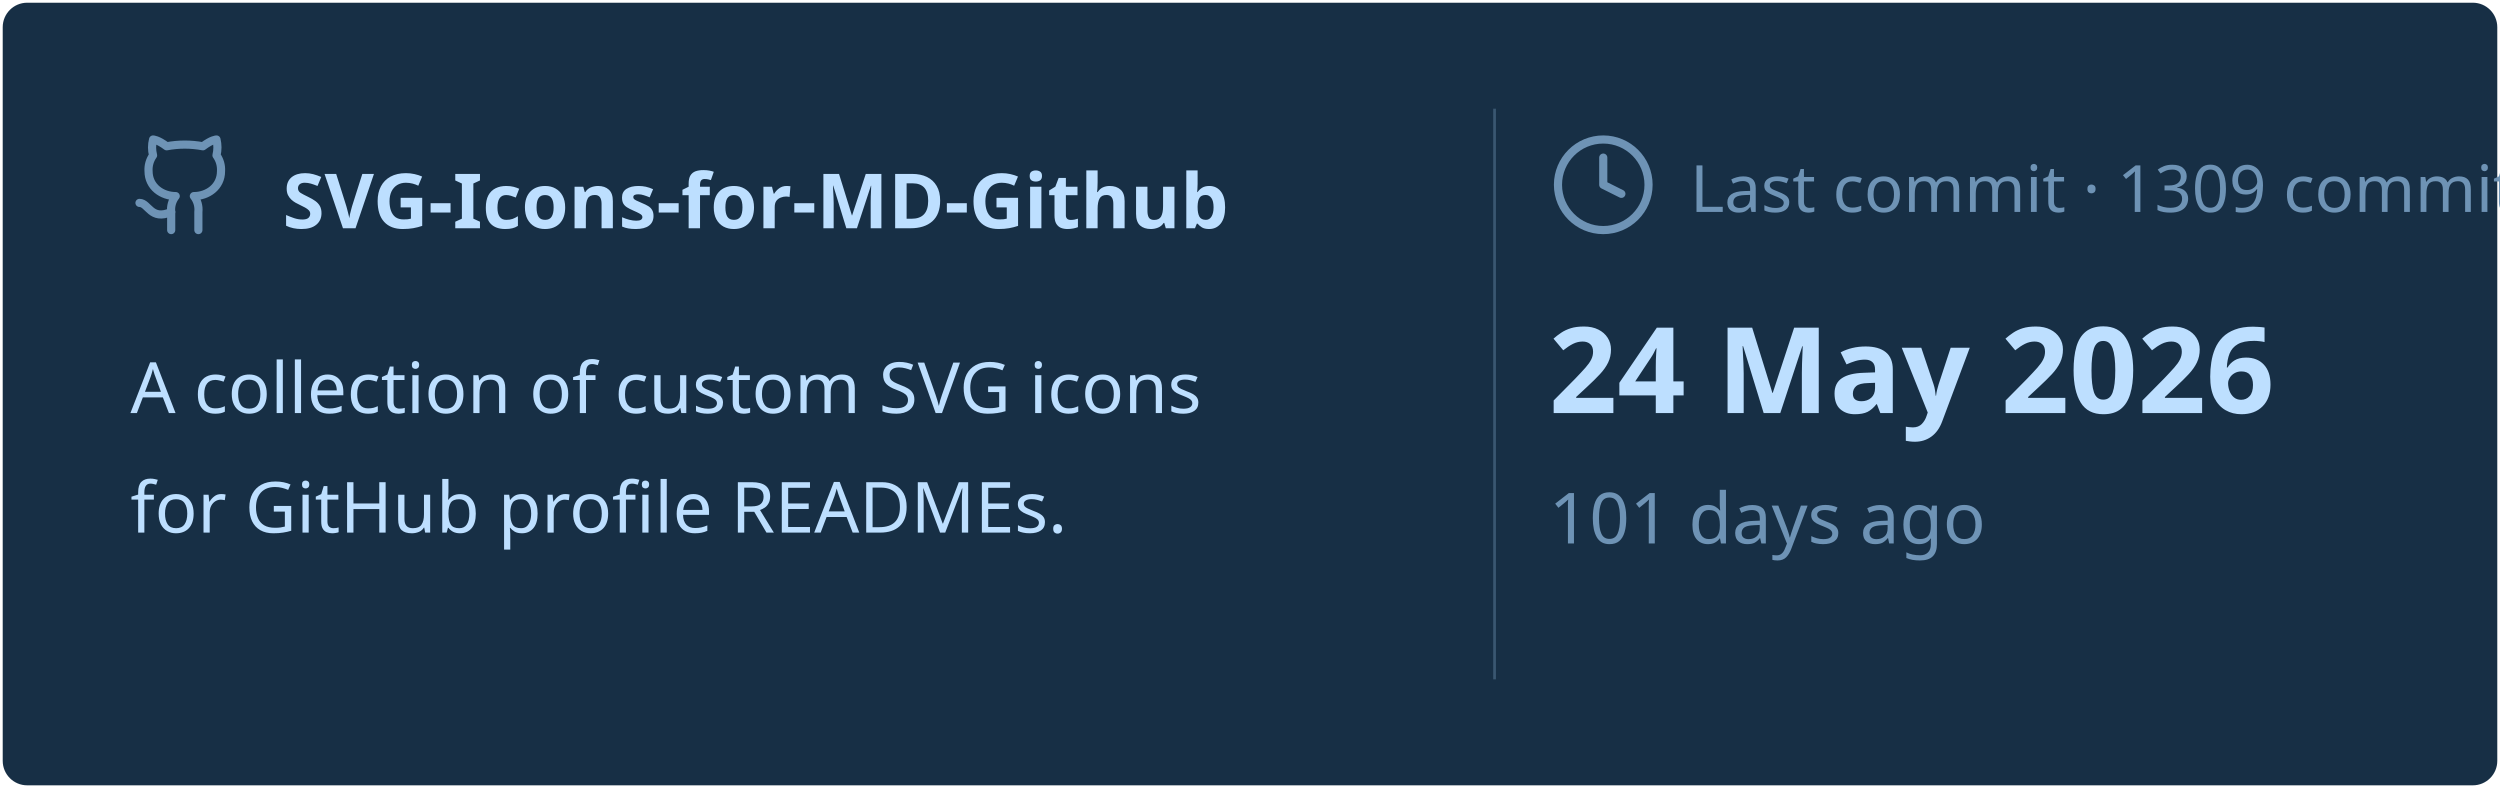
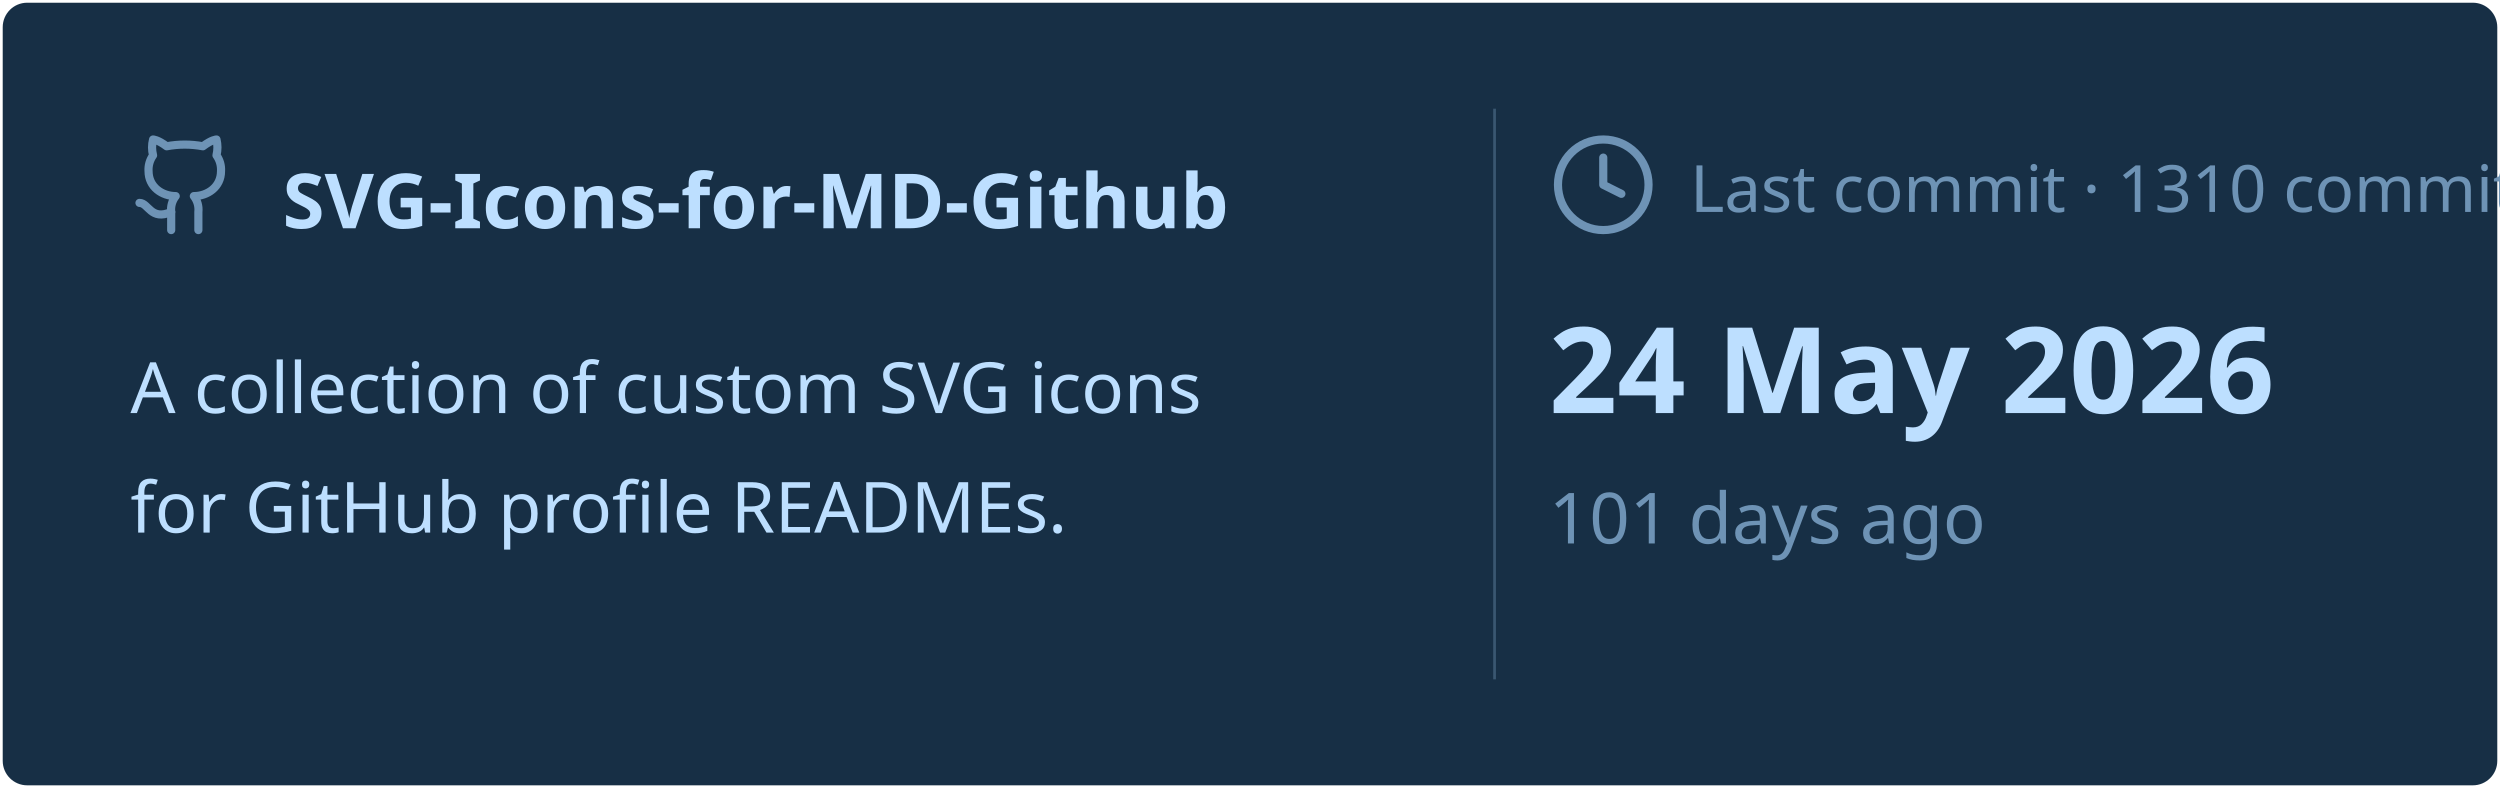
<svg xmlns="http://www.w3.org/2000/svg" viewBox="0 0 460 145" width="460px" height="145px">
  <rect stroke="#000000" stroke-opacity="0" fill="#172F45" rx="4.5" x="0.5" y="0.5" width="459" height="144" />
  <g transform="translate(24, 42)">
    <svg x="0" y="-18" width="20" height="20" viewBox="0 0 24 24" fill="none" stroke="#6E93B5" stroke-width="1.8" stroke-linecap="round" stroke-linejoin="round">
      <path d="M15 22v-4a4.8 4.8 0 0 0-1-3.5c3 0 6-2 6-5.5.08-1.25-.27-2.48-1-3.5.28-1.15.28-2.35 0-3.5 0 0-1 0-3 1.5-2.64-.5-5.36-.5-8 0C6 2 5 2 5 2c-.3 1.15-.3 2.35 0 3.5A5.403 5.403 0 0 0 4 9c0 3.5 3 5.5 6 5.5-.39.49-.68 1.05-.85 1.65-.17.6-.22 1.23-.15 1.85v4" />
      <path d="M9 18c-4.51 2-5-2-7-2" />
    </svg>
    <text x="28" y="0" font-family="&quot;Segoe UI&quot;, Ubuntu, sans-serif" font-size="14" font-weight="700" fill="#BDDFFF">SVG-Icons-for-MD-Github</text>
  </g>
  <text x="24" y="76" font-family="&quot;Segoe UI&quot;, Ubuntu, sans-serif" font-size="13" font-weight="400" fill="#BDDFFF">A collection of custom SVG icons</text>
  <text x="24" y="98" font-family="&quot;Segoe UI&quot;, Ubuntu, sans-serif" font-size="13" font-weight="400" fill="#BDDFFF">for GitHub profile READMEs.</text>
  <line x1="275" y1="20" x2="275" y2="125" stroke="#6E93B5" stroke-width="0.5" stroke-opacity="0.4" />
  <svg x="285" y="24" width="20" height="20" viewBox="0 0 24 24" fill="none" stroke="#6E93B5" stroke-width="1.8" stroke-linecap="round" stroke-linejoin="round">
    <circle cx="12" cy="12" r="10" />
    <polyline points="12 6 12 12 16 14" />
  </svg>
-   <text x="311" y="39" font-family="&quot;Segoe UI&quot;, Ubuntu, sans-serif" font-size="12" font-weight="400" fill="#6E93B5">Last commit · 1309 commits</text>
+   <text x="311" y="39" font-family="&quot;Segoe UI&quot;, Ubuntu, sans-serif" font-size="12" font-weight="400" fill="#6E93B5">Last commit · 1310 commits</text>
  <text x="285" y="76" font-family="&quot;Segoe UI&quot;, Ubuntu, sans-serif" font-size="22" font-weight="700" fill="#BDDFFF">24 May 2026</text>
  <text x="285" y="100" font-family="&quot;Segoe UI&quot;, Ubuntu, sans-serif" font-size="13" font-weight="400" fill="#6E93B5">101 days ago</text>
</svg>
